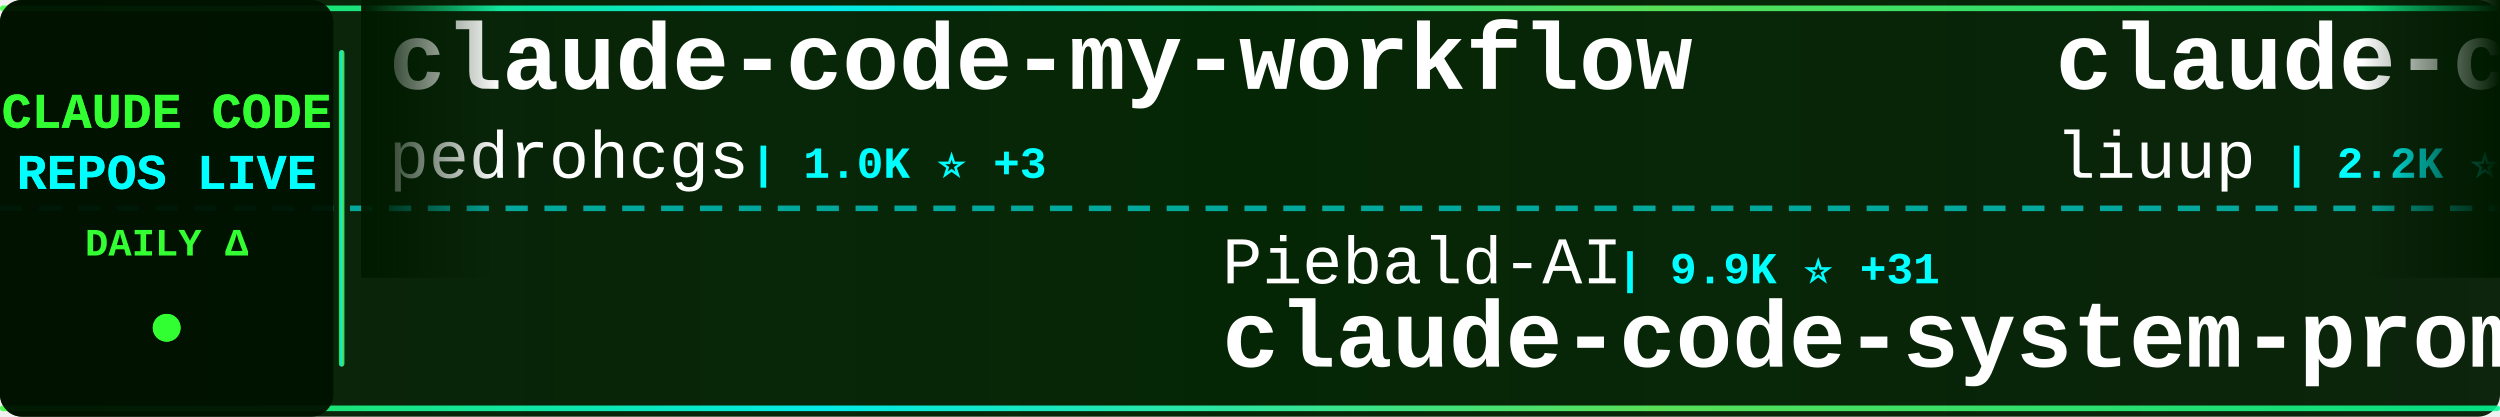
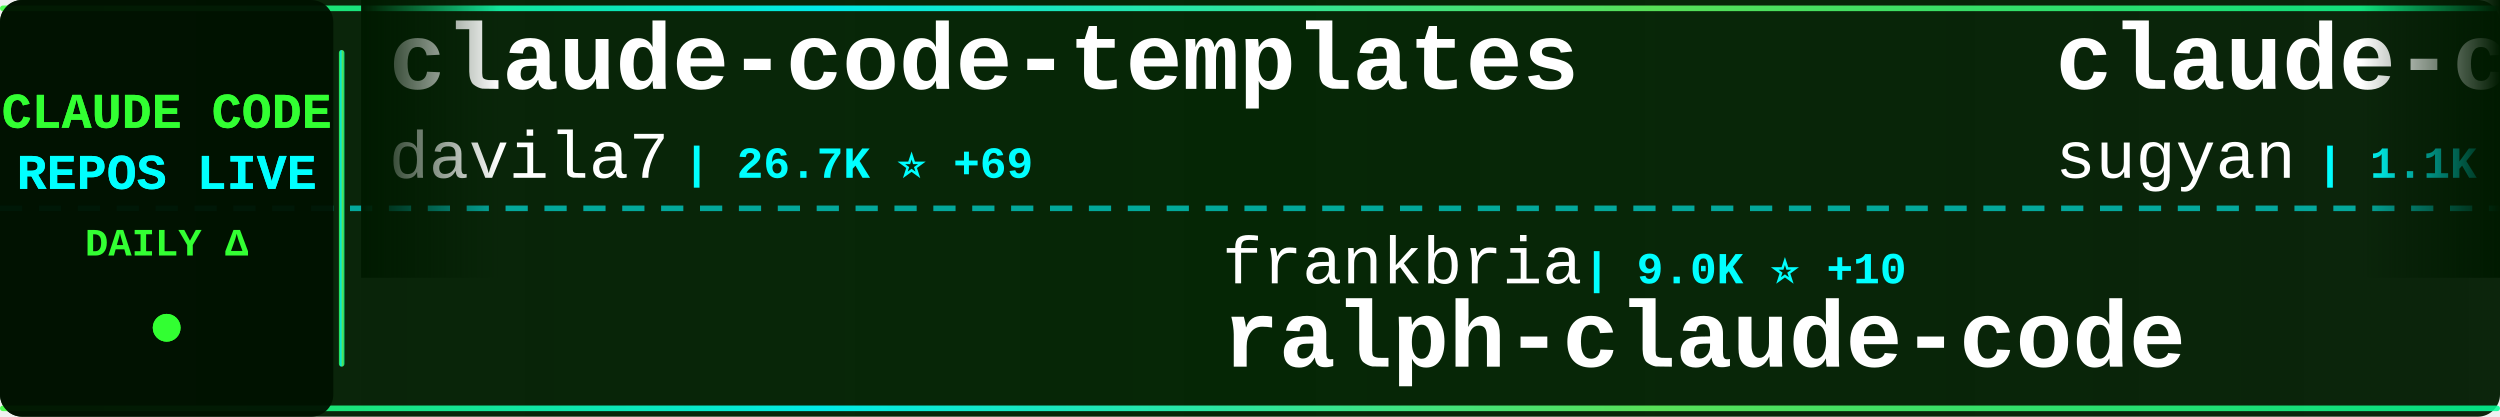
<svg xmlns="http://www.w3.org/2000/svg" width="900" height="150">
  <defs>
    <linearGradient id="tickerBg" x1="0%" y1="0%" x2="100%" y2="0%">
      <stop offset="0%" style="stop-color:#001a00;stop-opacity:0.95" />
      <stop offset="50%" style="stop-color:#002200;stop-opacity:0.98" />
      <stop offset="100%" style="stop-color:#001a00;stop-opacity:0.95" />
    </linearGradient>
    <linearGradient id="borderGrad" x1="0%" y1="0%" x2="100%" y2="0%">
      <stop offset="0%" style="stop-color:#33ff33;stop-opacity:0.85">
        <animate attributeName="stop-opacity" values="0.85;1;0.85" dur="2s" repeatCount="indefinite" />
      </stop>
      <stop offset="33%" style="stop-color:#00ffff;stop-opacity:0.9">
        <animate attributeName="stop-opacity" values="0.9;1;0.9" dur="2.2s" repeatCount="indefinite" />
      </stop>
      <stop offset="66%" style="stop-color:#66ff66;stop-opacity:0.85">
        <animate attributeName="stop-opacity" values="0.85;1;0.85" dur="1.8s" repeatCount="indefinite" />
      </stop>
      <stop offset="100%" style="stop-color:#00ff99;stop-opacity:0.85">
        <animate attributeName="stop-opacity" values="0.85;1;0.85" dur="2s" repeatCount="indefinite" />
      </stop>
    </linearGradient>
    <filter id="textGlow">
      <feGaussianBlur stdDeviation="0.1" result="coloredBlur" />
      <feMerge>
        <feMergeNode in="coloredBlur" />
        <feMergeNode in="SourceGraphic" />
      </feMerge>
    </filter>
    <filter id="metricGlow">
      <feGaussianBlur stdDeviation="0.2" result="coloredBlur" />
      <feMerge>
        <feMergeNode in="coloredBlur" />
        <feMergeNode in="SourceGraphic" />
      </feMerge>
    </filter>
    <linearGradient id="leftFade" x1="0%" y1="0%" x2="100%" y2="0%">
      <stop offset="0%" style="stop-color:#001a00;stop-opacity:1" />
      <stop offset="100%" style="stop-color:#001a00;stop-opacity:0" />
    </linearGradient>
    <linearGradient id="rightFade" x1="0%" y1="0%" x2="100%" y2="0%">
      <stop offset="0%" style="stop-color:#001a00;stop-opacity:0" />
      <stop offset="100%" style="stop-color:#001a00;stop-opacity:1" />
    </linearGradient>
  </defs>
  <rect width="900" height="150" fill="url(#tickerBg)" rx="8" />
  <rect x="0" y="2" width="900" height="2" fill="url(#borderGrad)" rx="1" />
  <rect x="0" y="146" width="900" height="2" fill="url(#borderGrad)" rx="1" />
  <line x1="0" y1="75" x2="900" y2="75" stroke="#00ffff" stroke-width="2" stroke-dasharray="8 6" opacity="0.6" />
  <rect x="0" y="0" width="120" height="150" fill="#001100" opacity="0.95" rx="8" />
  <text x="60" y="46" font-family="'Courier New', monospace" font-size="18" font-weight="bold" fill="#33ff33" text-anchor="middle" filter="url(#textGlow)">
    CLAUDE CODE
  </text>
  <text x="60" y="68" font-family="'Courier New', monospace" font-size="18" font-weight="bold" fill="#00ffff" text-anchor="middle" filter="url(#textGlow)">
    REPOS LIVE
  </text>
  <text x="60" y="92" font-family="'Courier New', monospace" font-size="14" font-weight="bold" fill="#33ff33" text-anchor="middle">
    DAILY Δ
  </text>
  <circle cx="60" cy="118" r="5" fill="#33ff33" filter="url(#metricGlow)">
    <animate attributeName="r" values="4;6;4" dur="1.5s" repeatCount="indefinite" />
    <animate attributeName="opacity" values="0.6;1;0.6" dur="1.5s" repeatCount="indefinite" />
  </circle>
  <rect x="122" y="18" width="2" height="114" fill="url(#borderGrad)" rx="1" />
  <clipPath id="tickerClip">
    <rect x="130" y="0" width="770" height="150" />
  </clipPath>
  <g clip-path="url(#tickerClip)">
    <g id="tickerItems">
      <animateTransform attributeName="transform" attributeType="XML" type="translate" from="0 0" to="-3000 0" dur="54s" repeatCount="indefinite" />
      <g transform="translate(0, 0)">
-         <text x="140" y="32" font-family="'Courier New', monospace" font-size="34" font-weight="bold" fill="#ffffff">claude-code-my-workflow</text>
-         <text x="140" y="64" font-family="'Courier New', monospace" font-size="24" font-weight="normal" fill="#ffffff" opacity="1.0">pedrohcgs</text>
-         <text x="270" y="64" font-family="'Courier New', monospace" font-size="16" font-weight="bold" fill="#00ffff"> | 1.0K ⭐ +3</text>
+         <text x="140" y="32" font-family="'Courier New', monospace" font-size="34" font-weight="bold" fill="#ffffff">claude-code-templates</text>
+         <text x="140" y="64" font-family="'Courier New', monospace" font-size="24" font-weight="normal" fill="#ffffff" opacity="1.0">davila7</text>
+         <text x="246" y="64" font-family="'Courier New', monospace" font-size="16" font-weight="bold" fill="#00ffff"> | 26.7K ⭐ +69</text>
      </g>
      <g transform="translate(300, 0)">
+         <text x="140" y="102" font-family="'Courier New', monospace" font-size="24" font-weight="normal" fill="#ffffff" opacity="1.0">frankbria</text>
+         <text x="270" y="102" font-family="'Courier New', monospace" font-size="16" font-weight="bold" fill="#00ffff"> | 9.0K ⭐ +10</text>
+         <text x="140" y="132" font-family="'Courier New', monospace" font-size="34" font-weight="bold" fill="#ffffff">ralph-claude-code</text>
+       </g>
+       <g transform="translate(600, 0)">
+         <text x="140" y="32" font-family="'Courier New', monospace" font-size="34" font-weight="bold" fill="#ffffff">claude-code-webui</text>
+         <text x="140" y="64" font-family="'Courier New', monospace" font-size="24" font-weight="normal" fill="#ffffff" opacity="1.0">sugyan</text>
+         <text x="234" y="64" font-family="'Courier New', monospace" font-size="16" font-weight="bold" fill="#00ffff"> | 1.1K ⭐ +3</text>
+       </g>
+       <g transform="translate(900, 0)">
        <text x="140" y="102" font-family="'Courier New', monospace" font-size="24" font-weight="normal" fill="#ffffff" opacity="1.0">Piebald-AI</text>
-         <text x="282" y="102" font-family="'Courier New', monospace" font-size="16" font-weight="bold" fill="#00ffff"> | 9.9K ⭐ +31</text>
+         <text x="282" y="102" font-family="'Courier New', monospace" font-size="16" font-weight="bold" fill="#00ffff"> | 9.9K ⭐ +26</text>
        <text x="140" y="132" font-family="'Courier New', monospace" font-size="34" font-weight="bold" fill="#ffffff">claude-code-system-promp...</text>
      </g>
-       <g transform="translate(600, 0)">
-         <text x="140" y="32" font-family="'Courier New', monospace" font-size="34" font-weight="bold" fill="#ffffff">claude-code-analysis</text>
-         <text x="140" y="64" font-family="'Courier New', monospace" font-size="24" font-weight="normal" fill="#ffffff" opacity="1.0">liuup</text>
-         <text x="222" y="64" font-family="'Courier New', monospace" font-size="16" font-weight="bold" fill="#00ffff"> | 2.2K ⭐ +9</text>
-       </g>
-       <g transform="translate(900, 0)">
-         <text x="140" y="102" font-family="'Courier New', monospace" font-size="24" font-weight="normal" fill="#ffffff" opacity="1.0">OneRedOak</text>
-         <text x="270" y="102" font-family="'Courier New', monospace" font-size="16" font-weight="bold" fill="#00ffff"> | 3.8K ⭐</text>
-         <text x="140" y="132" font-family="'Courier New', monospace" font-size="34" font-weight="bold" fill="#ffffff">claude-code-workflows</text>
-       </g>
      <g transform="translate(1200, 0)">
-         <text x="140" y="32" font-family="'Courier New', monospace" font-size="34" font-weight="bold" fill="#ffffff">claude-code-guide</text>
-         <text x="140" y="64" font-family="'Courier New', monospace" font-size="24" font-weight="normal" fill="#ffffff" opacity="1.0">Cranot</text>
-         <text x="234" y="64" font-family="'Courier New', monospace" font-size="16" font-weight="bold" fill="#00ffff"> | 2.6K ⭐ +4</text>
+         <text x="140" y="32" font-family="'Courier New', monospace" font-size="34" font-weight="bold" fill="#ffffff">claude-code-proxy</text>
+         <text x="140" y="64" font-family="'Courier New', monospace" font-size="24" font-weight="normal" fill="#ffffff" opacity="1.0">1rgs</text>
+         <text x="210" y="64" font-family="'Courier New', monospace" font-size="16" font-weight="bold" fill="#00ffff"> | 3.5K ⭐ +5</text>
      </g>
      <g transform="translate(1500, 0)">
-         <text x="140" y="102" font-family="'Courier New', monospace" font-size="24" font-weight="normal" fill="#ffffff" opacity="1.0">T-Lab-CUHKSZ</text>
-         <text x="306" y="102" font-family="'Courier New', monospace" font-size="16" font-weight="bold" fill="#00ffff"> | 307 ⭐ +2</text>
+         <text x="140" y="102" font-family="'Courier New', monospace" font-size="24" font-weight="normal" fill="#ffffff" opacity="1.0">claude-code-best</text>
+         <text x="354" y="102" font-family="'Courier New', monospace" font-size="16" font-weight="bold" fill="#00ffff"> | 17.5K ⭐ +44</text>
        <text x="140" y="132" font-family="'Courier New', monospace" font-size="34" font-weight="bold" fill="#ffffff">claude-code</text>
      </g>
      <g transform="translate(1800, 0)">
-         <text x="140" y="32" font-family="'Courier New', monospace" font-size="34" font-weight="bold" fill="#ffffff">free-claude-code</text>
-         <text x="140" y="64" font-family="'Courier New', monospace" font-size="24" font-weight="normal" fill="#ffffff" opacity="1.0">Alishahryar1</text>
-         <text x="306" y="64" font-family="'Courier New', monospace" font-size="16" font-weight="bold" fill="#00ffff"> | 20.6K ⭐ +500</text>
+         <text x="140" y="32" font-family="'Courier New', monospace" font-size="34" font-weight="bold" fill="#ffffff">claude-code</text>
+         <text x="140" y="64" font-family="'Courier New', monospace" font-size="24" font-weight="normal" fill="#ffffff" opacity="1.0">lowcortisolprogrammer</text>
+         <text x="414" y="64" font-family="'Courier New', monospace" font-size="16" font-weight="bold" fill="#00ffff"> | 173 ⭐</text>
      </g>
      <g transform="translate(2100, 0)">
-         <text x="140" y="102" font-family="'Courier New', monospace" font-size="24" font-weight="normal" fill="#ffffff" opacity="1.0">centminmod</text>
-         <text x="282" y="102" font-family="'Courier New', monospace" font-size="16" font-weight="bold" fill="#00ffff"> | 2.3K ⭐ +3</text>
-         <text x="140" y="132" font-family="'Courier New', monospace" font-size="34" font-weight="bold" fill="#ffffff">my-claude-code-setup</text>
+         <text x="140" y="102" font-family="'Courier New', monospace" font-size="24" font-weight="normal" fill="#ffffff" opacity="1.0">freestylefly</text>
+         <text x="306" y="102" font-family="'Courier New', monospace" font-size="16" font-weight="bold" fill="#00ffff"> | 124 ⭐</text>
+         <text x="140" y="132" font-family="'Courier New', monospace" font-size="34" font-weight="bold" fill="#ffffff">claude-code</text>
      </g>
      <g transform="translate(2400, 0)">
-         <text x="140" y="32" font-family="'Courier New', monospace" font-size="34" font-weight="bold" fill="#ffffff">claude-code</text>
-         <text x="140" y="64" font-family="'Courier New', monospace" font-size="24" font-weight="normal" fill="#ffffff" opacity="1.0">codeaashu</text>
-         <text x="270" y="64" font-family="'Courier New', monospace" font-size="16" font-weight="bold" fill="#00ffff"> | 2.4K ⭐ +14</text>
+         <text x="140" y="32" font-family="'Courier New', monospace" font-size="34" font-weight="bold" fill="#ffffff">oh-my-claudecode</text>
+         <text x="140" y="64" font-family="'Courier New', monospace" font-size="24" font-weight="normal" fill="#ffffff" opacity="1.0">Yeachan-Heo</text>
+         <text x="294" y="64" font-family="'Courier New', monospace" font-size="16" font-weight="bold" fill="#00ffff"> | 32.4K ⭐ +113</text>
      </g>
      <g transform="translate(2700, 0)">
-         <text x="140" y="102" font-family="'Courier New', monospace" font-size="24" font-weight="normal" fill="#ffffff" opacity="1.0">lst97</text>
-         <text x="222" y="102" font-family="'Courier New', monospace" font-size="16" font-weight="bold" fill="#00ffff"> | 1.6K ⭐ +1</text>
-         <text x="140" y="132" font-family="'Courier New', monospace" font-size="34" font-weight="bold" fill="#ffffff">claude-code-sub-agents</text>
+         <text x="140" y="102" font-family="'Courier New', monospace" font-size="24" font-weight="normal" fill="#ffffff" opacity="1.0">isboyjc</text>
+         <text x="246" y="102" font-family="'Courier New', monospace" font-size="16" font-weight="bold" fill="#00ffff"> | 156 ⭐</text>
+         <text x="140" y="132" font-family="'Courier New', monospace" font-size="34" font-weight="bold" fill="#ffffff">claude-code</text>
      </g>
      <g transform="translate(3000, 0)">
-         <text x="140" y="32" font-family="'Courier New', monospace" font-size="34" font-weight="bold" fill="#ffffff">claude-code-my-workflow</text>
-         <text x="140" y="64" font-family="'Courier New', monospace" font-size="24" font-weight="normal" fill="#ffffff" opacity="1.0">pedrohcgs</text>
-         <text x="270" y="64" font-family="'Courier New', monospace" font-size="16" font-weight="bold" fill="#00ffff"> | 1.0K ⭐ +3</text>
+         <text x="140" y="32" font-family="'Courier New', monospace" font-size="34" font-weight="bold" fill="#ffffff">claude-code-templates</text>
+         <text x="140" y="64" font-family="'Courier New', monospace" font-size="24" font-weight="normal" fill="#ffffff" opacity="1.0">davila7</text>
+         <text x="246" y="64" font-family="'Courier New', monospace" font-size="16" font-weight="bold" fill="#00ffff"> | 26.7K ⭐ +69</text>
      </g>
      <g transform="translate(3300, 0)">
-         <text x="140" y="102" font-family="'Courier New', monospace" font-size="24" font-weight="normal" fill="#ffffff" opacity="1.0">Piebald-AI</text>
-         <text x="282" y="102" font-family="'Courier New', monospace" font-size="16" font-weight="bold" fill="#00ffff"> | 9.9K ⭐ +31</text>
-         <text x="140" y="132" font-family="'Courier New', monospace" font-size="34" font-weight="bold" fill="#ffffff">claude-code-system-promp...</text>
+         <text x="140" y="102" font-family="'Courier New', monospace" font-size="24" font-weight="normal" fill="#ffffff" opacity="1.0">frankbria</text>
+         <text x="270" y="102" font-family="'Courier New', monospace" font-size="16" font-weight="bold" fill="#00ffff"> | 9.0K ⭐ +10</text>
+         <text x="140" y="132" font-family="'Courier New', monospace" font-size="34" font-weight="bold" fill="#ffffff">ralph-claude-code</text>
      </g>
      <g transform="translate(3600, 0)">
-         <text x="140" y="32" font-family="'Courier New', monospace" font-size="34" font-weight="bold" fill="#ffffff">claude-code-analysis</text>
-         <text x="140" y="64" font-family="'Courier New', monospace" font-size="24" font-weight="normal" fill="#ffffff" opacity="1.0">liuup</text>
-         <text x="222" y="64" font-family="'Courier New', monospace" font-size="16" font-weight="bold" fill="#00ffff"> | 2.2K ⭐ +9</text>
+         <text x="140" y="32" font-family="'Courier New', monospace" font-size="34" font-weight="bold" fill="#ffffff">claude-code-webui</text>
+         <text x="140" y="64" font-family="'Courier New', monospace" font-size="24" font-weight="normal" fill="#ffffff" opacity="1.0">sugyan</text>
+         <text x="234" y="64" font-family="'Courier New', monospace" font-size="16" font-weight="bold" fill="#00ffff"> | 1.1K ⭐ +3</text>
      </g>
      <g transform="translate(3900, 0)">
-         <text x="140" y="102" font-family="'Courier New', monospace" font-size="24" font-weight="normal" fill="#ffffff" opacity="1.0">OneRedOak</text>
-         <text x="270" y="102" font-family="'Courier New', monospace" font-size="16" font-weight="bold" fill="#00ffff"> | 3.8K ⭐</text>
-         <text x="140" y="132" font-family="'Courier New', monospace" font-size="34" font-weight="bold" fill="#ffffff">claude-code-workflows</text>
+         <text x="140" y="102" font-family="'Courier New', monospace" font-size="24" font-weight="normal" fill="#ffffff" opacity="1.0">Piebald-AI</text>
+         <text x="282" y="102" font-family="'Courier New', monospace" font-size="16" font-weight="bold" fill="#00ffff"> | 9.9K ⭐ +26</text>
+         <text x="140" y="132" font-family="'Courier New', monospace" font-size="34" font-weight="bold" fill="#ffffff">claude-code-system-promp...</text>
      </g>
    </g>
  </g>
  <rect x="130" y="0" width="50" height="100" fill="url(#leftFade)" />
  <rect x="850" y="0" width="50" height="100" fill="url(#rightFade)" />
</svg>
